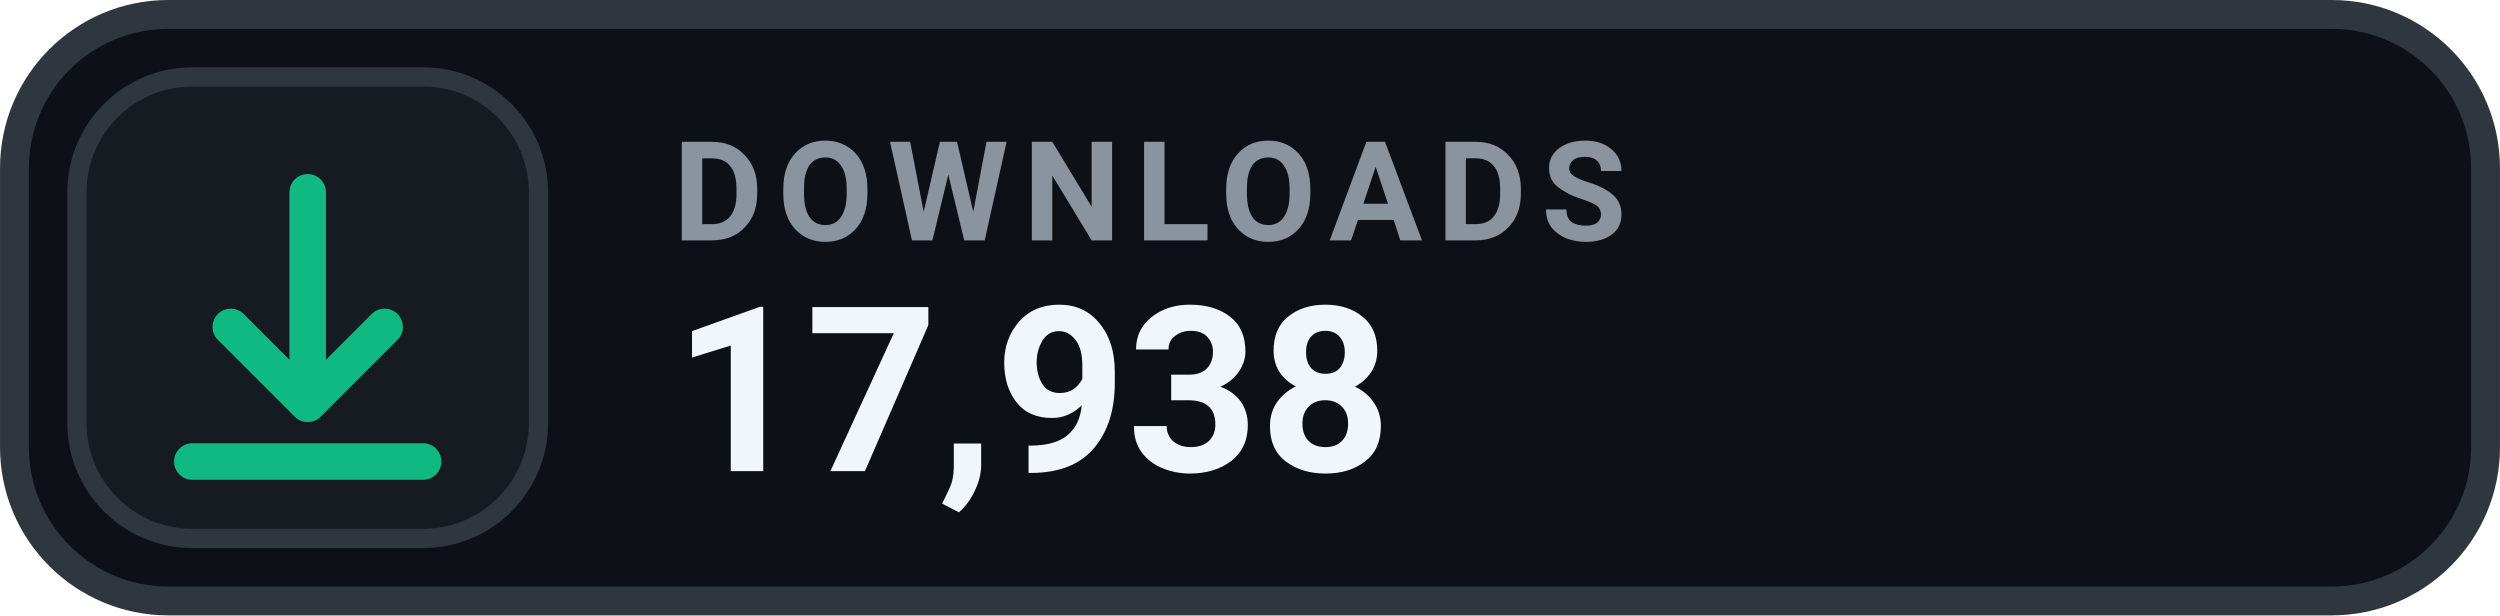
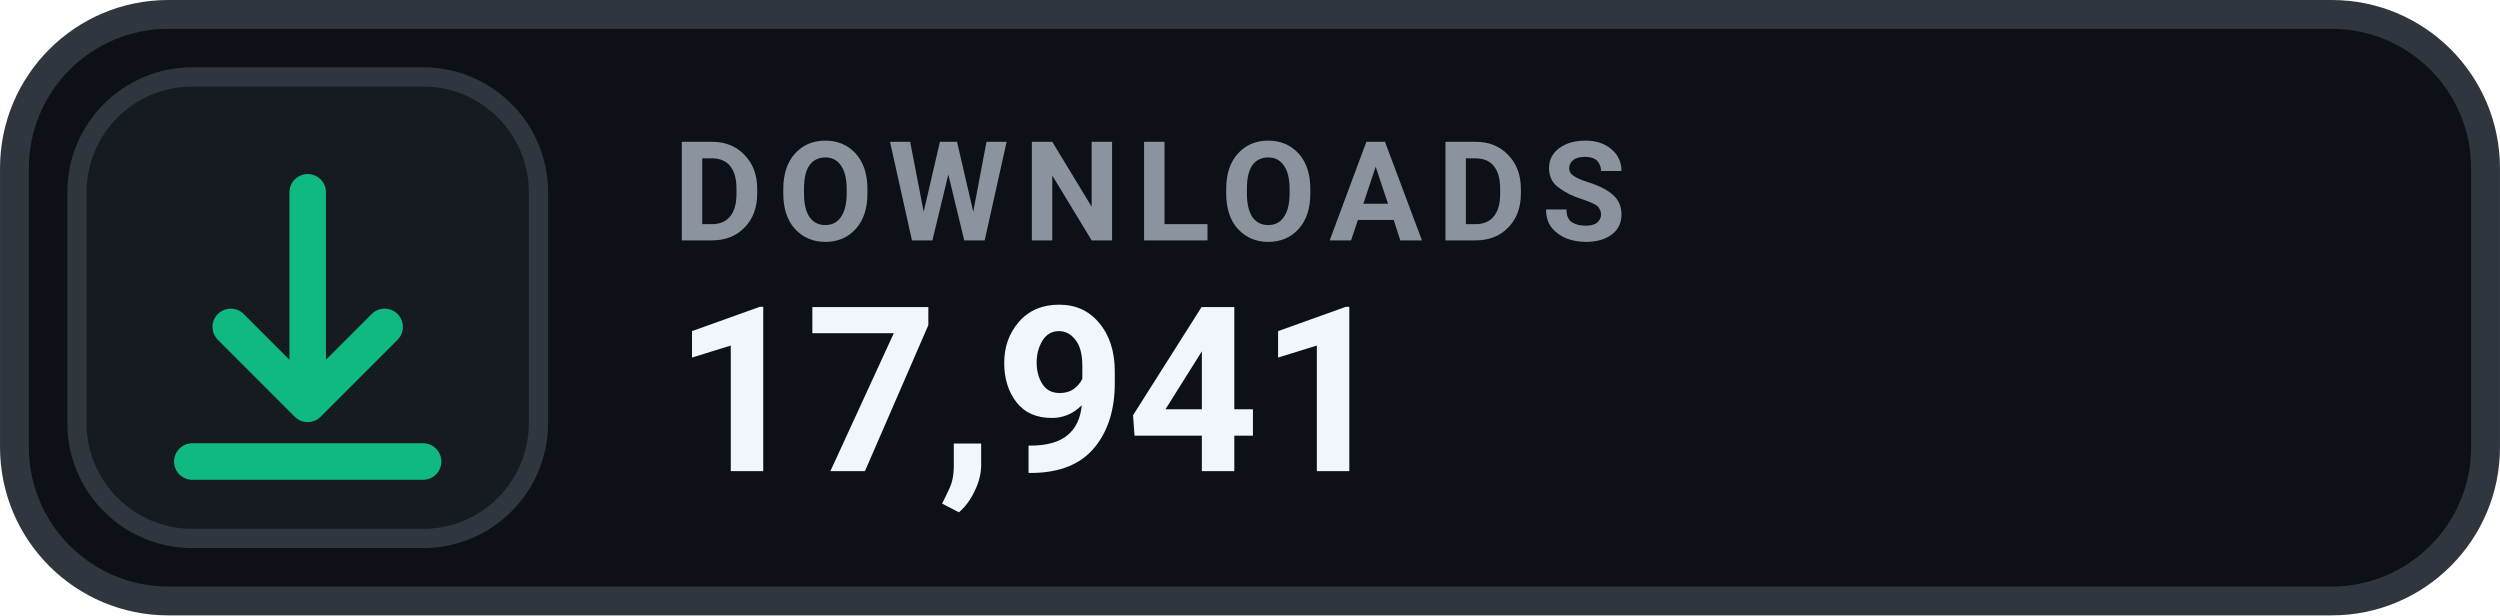
- <svg xmlns="http://www.w3.org/2000/svg" width="126" height="31.015" viewBox="0 0 130 32" role="img" aria-label="DOWNLOADS 17,938">
+ <svg xmlns="http://www.w3.org/2000/svg" width="126" height="31.015" viewBox="0 0 130 32" role="img" aria-label="DOWNLOADS 17,941">
  <rect x=".75" y=".75" width="128.5" height="30.5" rx="8" fill="#0D1117" stroke="#30363D" stroke-width="1.5" />
  <rect x="4" y="4" width="24" height="24" rx="6" fill="#161B22" stroke="#30363D" stroke-width="1" />
  <g transform="translate(16 16)" style="color:#10B981;">
    <path d="M0 -6 v11 m0 0 l4 -4 m-4 4 l-4 -4 M-6 8 h12" fill="none" stroke="currentColor" stroke-width="1.9" stroke-linecap="round" stroke-linejoin="round" />
  </g>
  <text x="35" y="12.5" fill="#8B949E" font-family="-apple-system,BlinkMacSystemFont,'Segoe UI',Roboto,Helvetica,Arial,sans-serif" font-size="7.2" font-weight="700" letter-spacing=".75">DOWNLOADS</text>
-   <text x="35" y="24.5" fill="#F0F6FC" font-family="-apple-system,BlinkMacSystemFont,'Segoe UI',Roboto,Helvetica,Arial,sans-serif" font-size="12" font-weight="700">17,938</text>
+   <text x="35" y="24.5" fill="#F0F6FC" font-family="-apple-system,BlinkMacSystemFont,'Segoe UI',Roboto,Helvetica,Arial,sans-serif" font-size="12" font-weight="700">17,941</text>
</svg>
